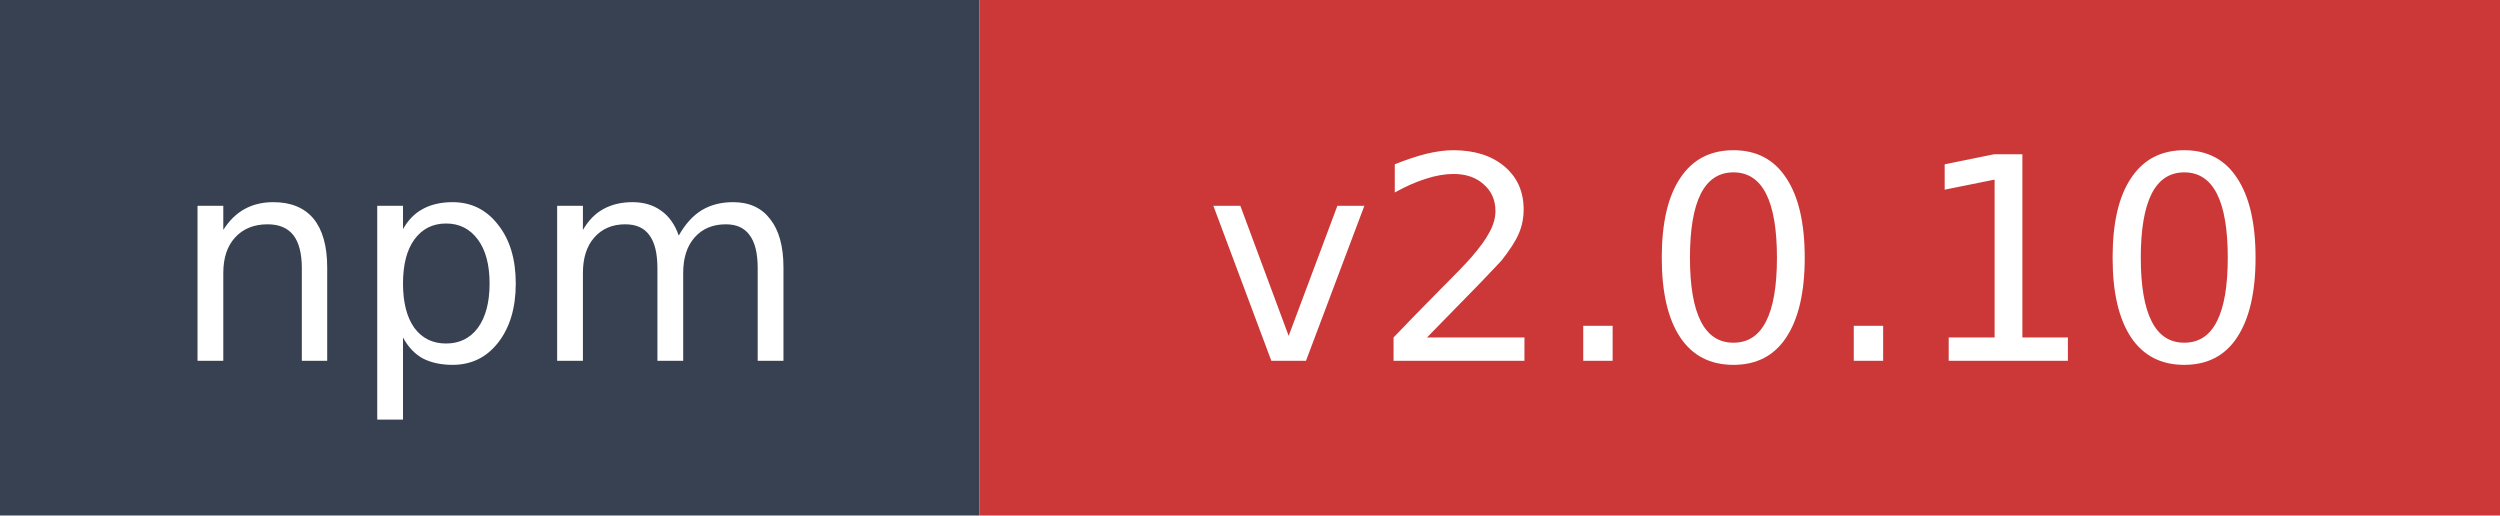
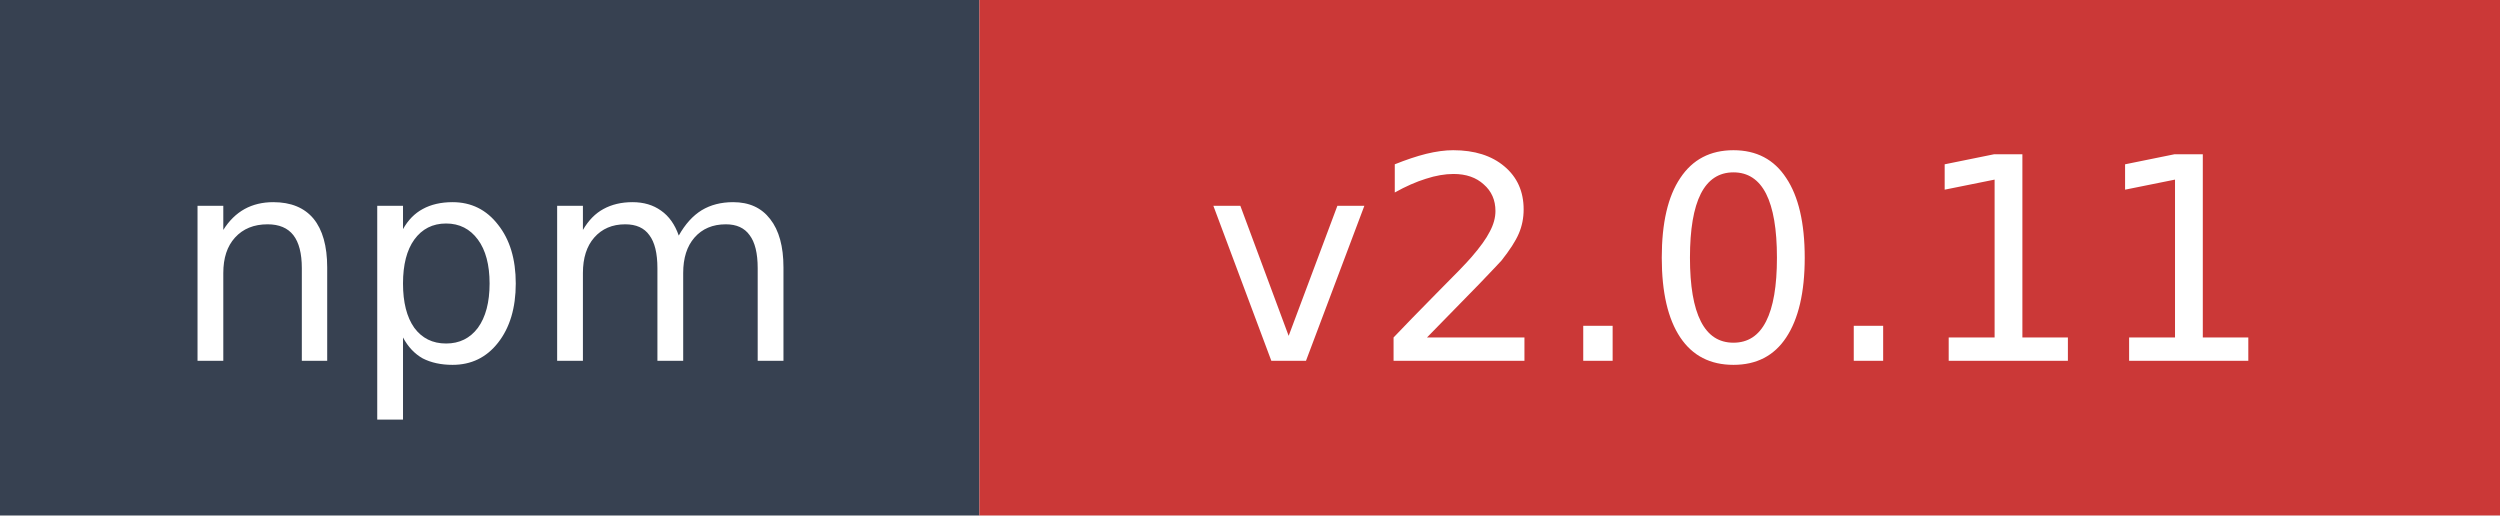
- <svg xmlns="http://www.w3.org/2000/svg" width="97" height="20" role="img" aria-label="npm: v2.0.10">
+ <svg xmlns="http://www.w3.org/2000/svg" width="97" height="20" role="img" aria-label="npm: v2.0.11">
  <rect width="38" height="20" fill="#374151" />
  <rect x="38" width="59" height="20" fill="#cb3837" />
  <text x="19" y="14" fill="#ffffff" font-family="Verdana,Geneva,DejaVu Sans,sans-serif" font-size="11" text-anchor="middle">npm</text>
-   <text x="67.5" y="14" fill="#ffffff" font-family="Verdana,Geneva,DejaVu Sans,sans-serif" font-size="11" text-anchor="middle">v2.0.10</text>
+   <text x="67.5" y="14" fill="#ffffff" font-family="Verdana,Geneva,DejaVu Sans,sans-serif" font-size="11" text-anchor="middle">v2.0.11</text>
</svg>
